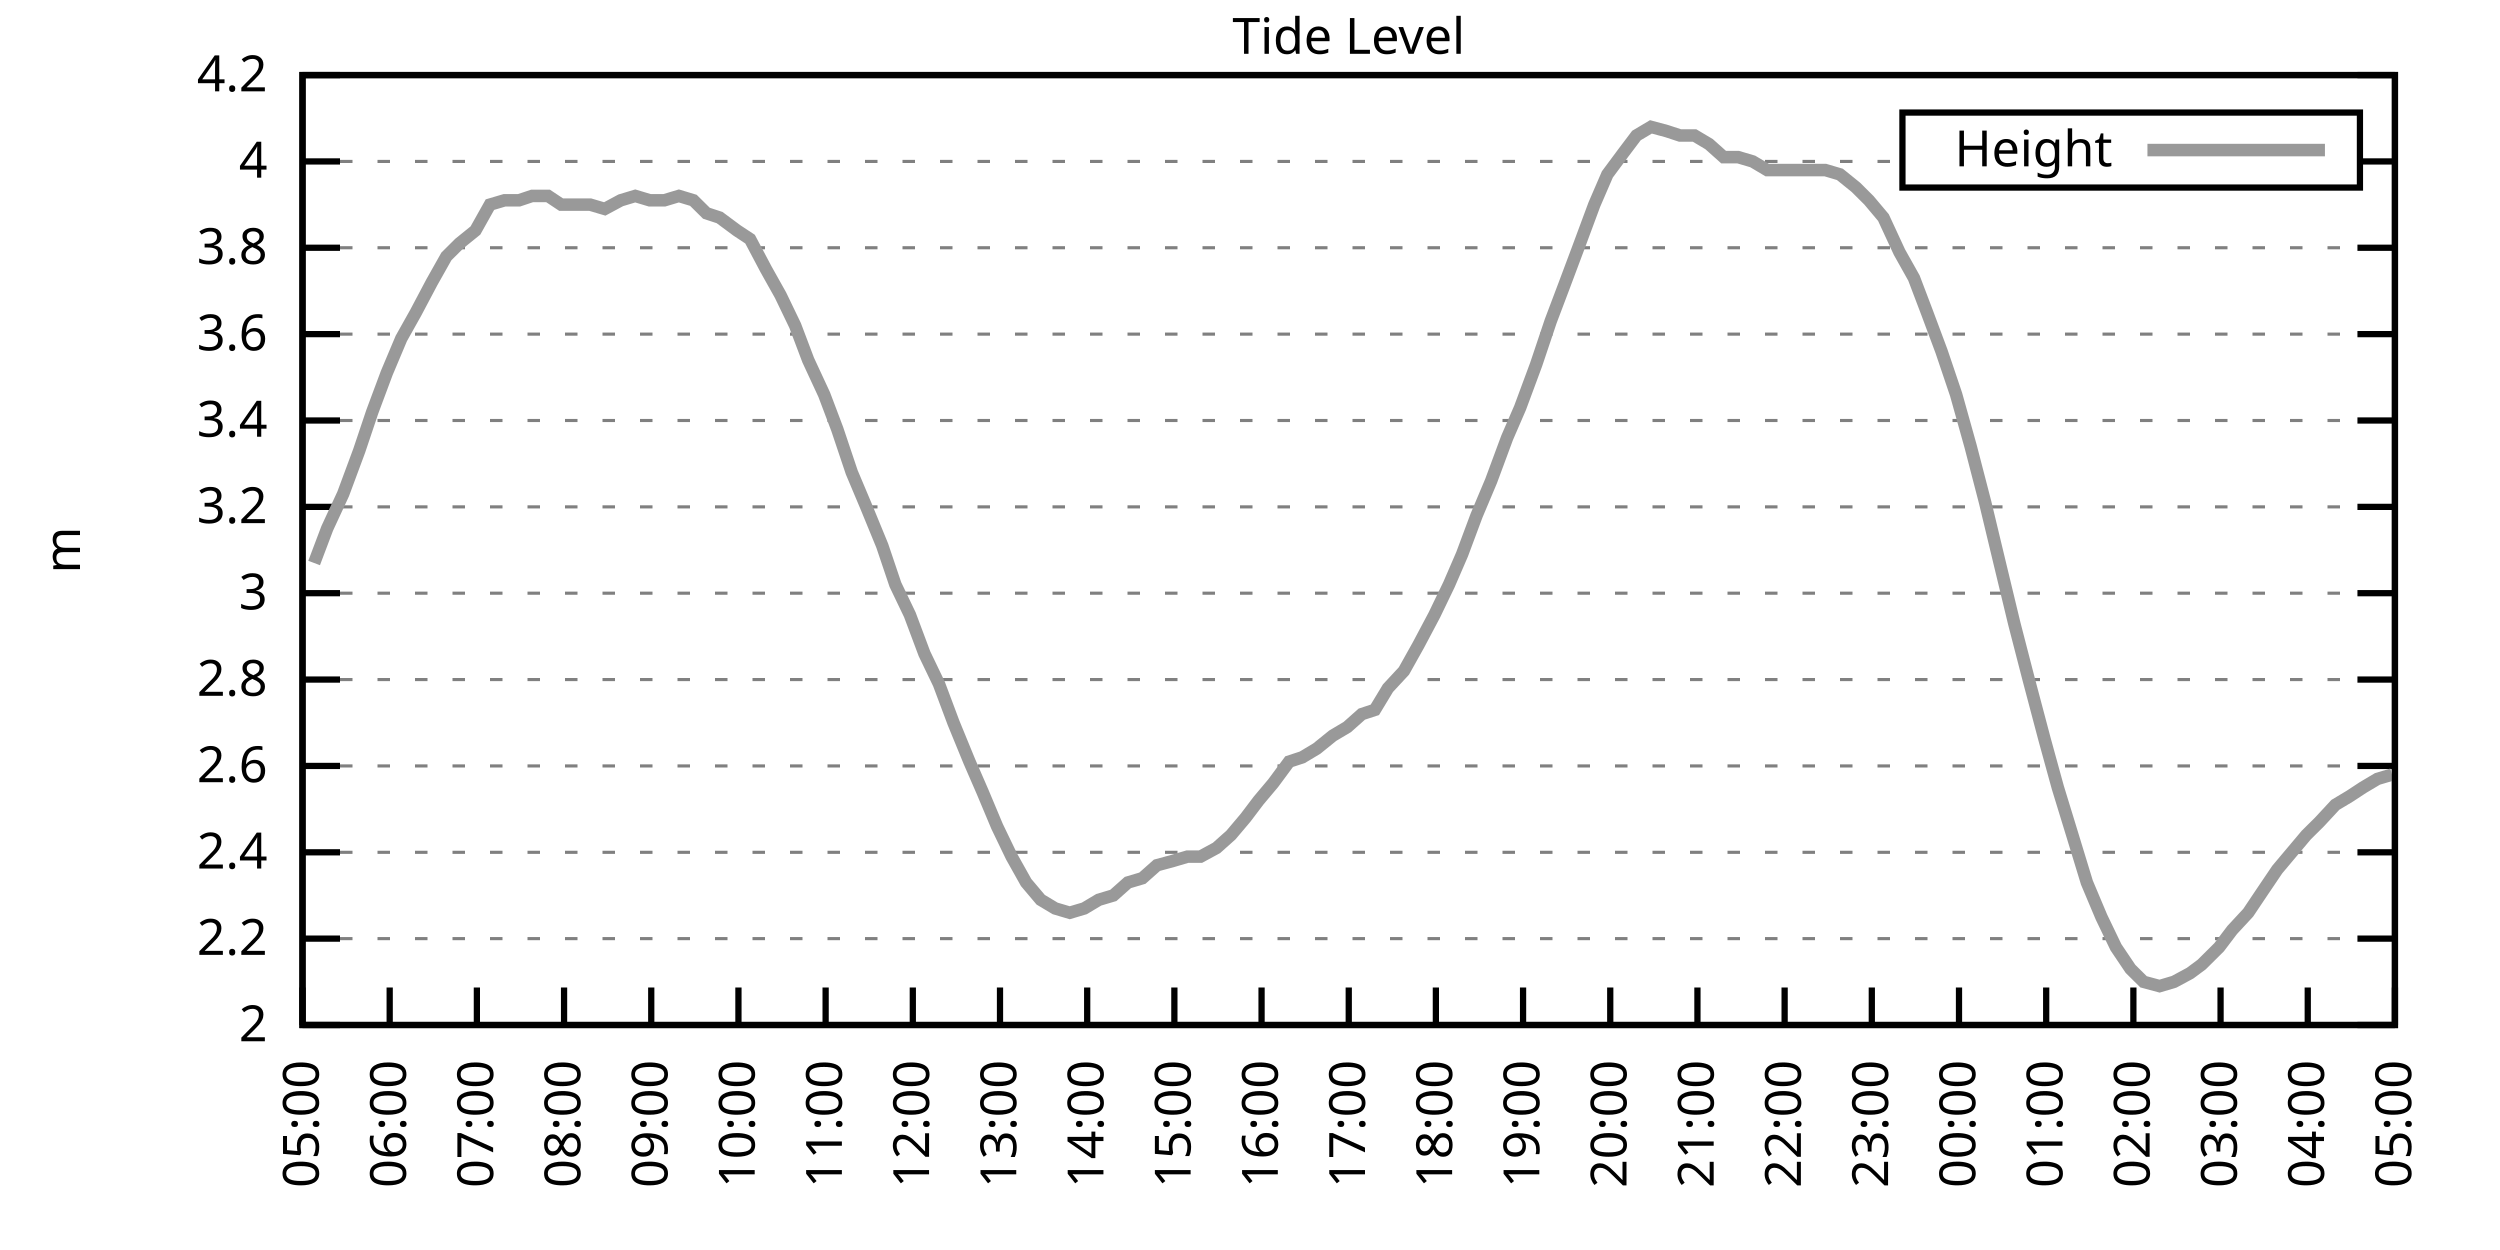
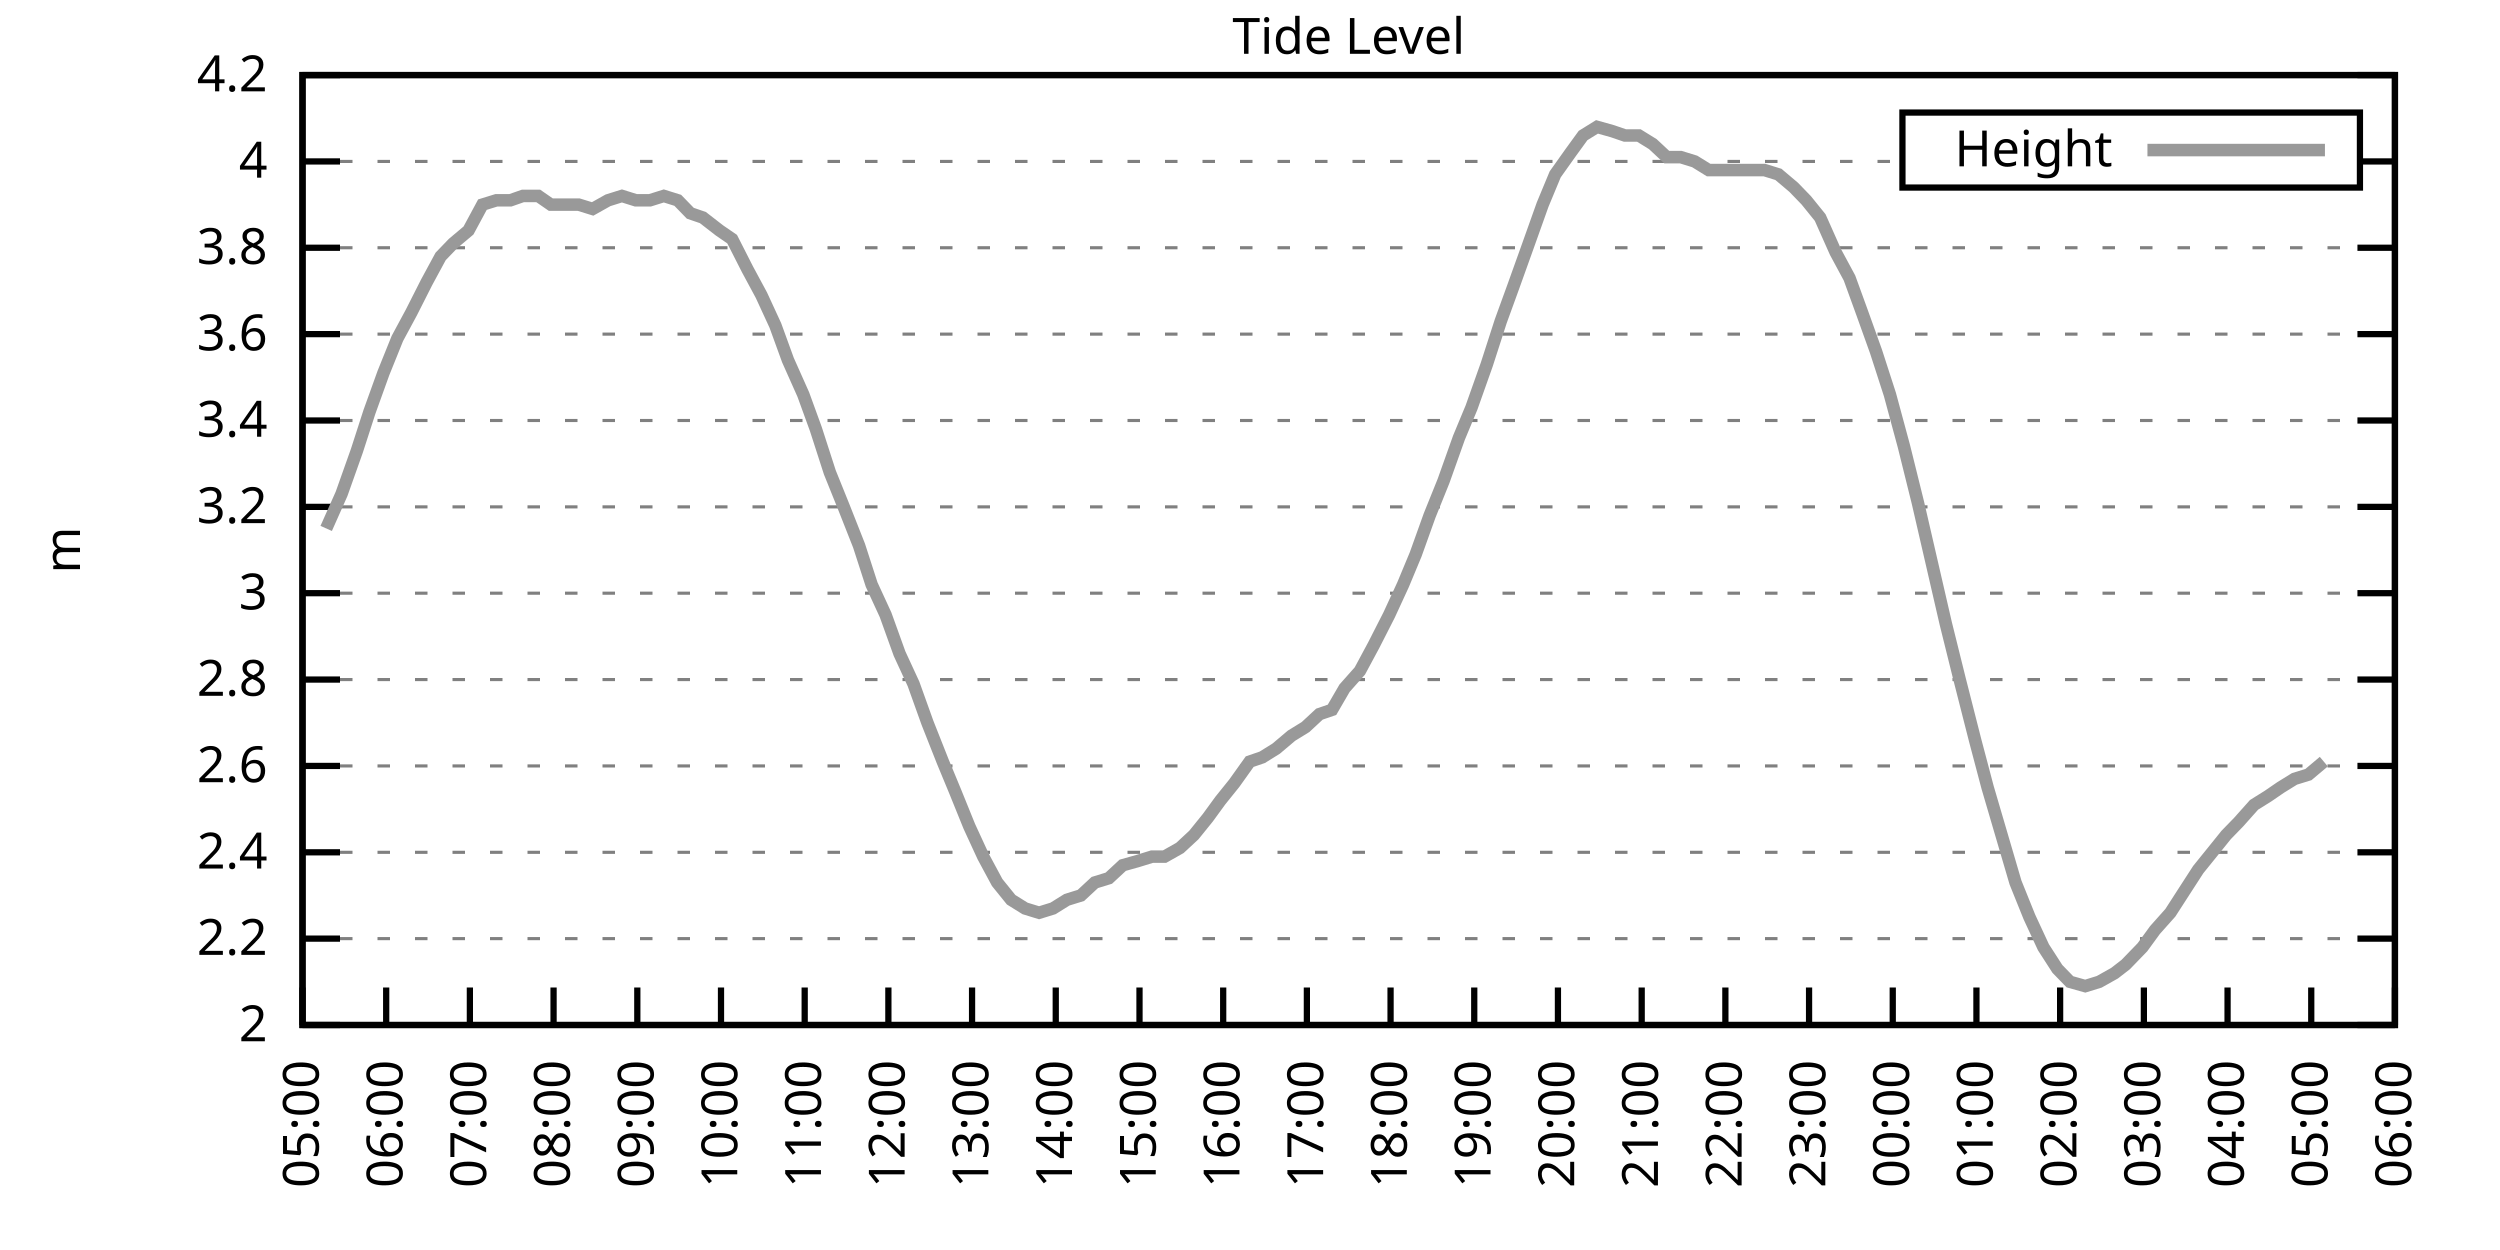
<svg xmlns="http://www.w3.org/2000/svg" xmlns:xlink="http://www.w3.org/1999/xlink" width="400" height="200" viewBox="0 0 400 200">
  <g id="gnuplot_canvas">
    <rect x="0" y="0" width="400" height="200" fill="none" />
    <defs>
      <circle id="gpDot" r="0.5" stroke-width="0.5" stroke="currentColor" />
      <path id="gpPt0" stroke-width="0.333" stroke="currentColor" d="M-1,0 h2 M0,-1 v2" />
      <path id="gpPt1" stroke-width="0.333" stroke="currentColor" d="M-1,-1 L1,1 M1,-1 L-1,1" />
      <path id="gpPt2" stroke-width="0.333" stroke="currentColor" d="M-1,0 L1,0 M0,-1 L0,1 M-1,-1 L1,1 M-1,1 L1,-1" />
      <rect id="gpPt3" stroke-width="0.333" stroke="currentColor" x="-1" y="-1" width="2" height="2" />
      <rect id="gpPt4" stroke-width="0.333" stroke="currentColor" fill="currentColor" x="-1" y="-1" width="2" height="2" />
      <circle id="gpPt5" stroke-width="0.333" stroke="currentColor" cx="0" cy="0" r="1" />
      <use xlink:href="#gpPt5" id="gpPt6" fill="currentColor" stroke="none" />
      <path id="gpPt7" stroke-width="0.333" stroke="currentColor" d="M0,-1.33 L-1.33,0.67 L1.33,0.67 z" />
      <use xlink:href="#gpPt7" id="gpPt8" fill="currentColor" stroke="none" />
      <use xlink:href="#gpPt7" id="gpPt9" stroke="currentColor" transform="rotate(180)" />
      <use xlink:href="#gpPt9" id="gpPt10" fill="currentColor" stroke="none" />
      <use xlink:href="#gpPt3" id="gpPt11" stroke="currentColor" transform="rotate(45)" />
      <use xlink:href="#gpPt11" id="gpPt12" fill="currentColor" stroke="none" />
      <path id="gpPt13" stroke-width="0.333" stroke="currentColor" d="M0,1.330 L1.265,0.411 L0.782,-1.067 L-0.782,-1.076 L-1.265,0.411 z" />
      <use xlink:href="#gpPt13" id="gpPt14" fill="currentColor" stroke="none" />
      <filter id="textbox" filterUnits="objectBoundingBox" x="0" y="0" height="1" width="1">
        <feFlood flood-color="white" flood-opacity="1" result="bgnd" />
        <feComposite in="SourceGraphic" in2="bgnd" operator="atop" />
      </filter>
      <filter id="greybox" filterUnits="objectBoundingBox" x="0" y="0" height="1" width="1">
        <feFlood flood-color="lightgrey" flood-opacity="1" result="grey" />
        <feComposite in="SourceGraphic" in2="grey" operator="atop" />
      </filter>
    </defs>
    <g fill="none" color="white" stroke="currentColor" stroke-width="1.00" stroke-linecap="butt" stroke-linejoin="miter">
</g>
    <g fill="none" color="black" stroke="currentColor" stroke-width="1.00" stroke-linecap="butt" stroke-linejoin="miter">
      <g stroke="none" shape-rendering="crispEdges">
        <polygon fill="rgb(255, 255, 255)" points="48.40,164.00 383.18,164.00 383.18,12.02 48.40,12.02 " />
      </g>
    </g>
    <g fill="none" color="black" stroke="currentColor" stroke-width="1.00" stroke-linecap="butt" stroke-linejoin="miter">
</g>
    <g fill="none" color="black" stroke="black" stroke-width="0.50" stroke-linecap="butt" stroke-linejoin="miter">
</g>
    <g fill="none" color="gray" stroke="currentColor" stroke-width="0.50" stroke-linecap="butt" stroke-linejoin="miter">
      <path stroke="gray" stroke-dasharray="2,4" class="gridline" d="M48.40,164.00 L383.19,164.00  " />
    </g>
    <g fill="none" color="gray" stroke="gray" stroke-width="1.00" stroke-linecap="butt" stroke-linejoin="miter">
</g>
    <g fill="none" color="black" stroke="currentColor" stroke-width="1.00" stroke-linecap="butt" stroke-linejoin="miter">
      <path stroke="black" d="M48.40,164.00 L54.40,164.00 M383.19,164.00 L377.19,164.00  " />
      <g transform="translate(42.80,166.60)" stroke="none" fill="black" font-family="Sans" font-size="8.00" text-anchor="end">
        <text>
          <tspan font-family="Sans"> 2</tspan>
        </text>
      </g>
    </g>
    <g fill="none" color="black" stroke="currentColor" stroke-width="1.00" stroke-linecap="butt" stroke-linejoin="miter">
</g>
    <g fill="none" color="black" stroke="black" stroke-width="0.50" stroke-linecap="butt" stroke-linejoin="miter">
</g>
    <g fill="none" color="gray" stroke="currentColor" stroke-width="0.50" stroke-linecap="butt" stroke-linejoin="miter">
      <path stroke="gray" stroke-dasharray="2,4" class="gridline" d="M48.40,150.18 L383.19,150.18  " />
    </g>
    <g fill="none" color="gray" stroke="gray" stroke-width="1.00" stroke-linecap="butt" stroke-linejoin="miter">
</g>
    <g fill="none" color="black" stroke="currentColor" stroke-width="1.00" stroke-linecap="butt" stroke-linejoin="miter">
      <path stroke="black" d="M48.40,150.18 L54.40,150.18 M383.19,150.18 L377.19,150.18  " />
      <g transform="translate(42.80,152.78)" stroke="none" fill="black" font-family="Sans" font-size="8.00" text-anchor="end">
        <text>
          <tspan font-family="Sans"> 2.2</tspan>
        </text>
      </g>
    </g>
    <g fill="none" color="black" stroke="currentColor" stroke-width="1.00" stroke-linecap="butt" stroke-linejoin="miter">
</g>
    <g fill="none" color="black" stroke="black" stroke-width="0.50" stroke-linecap="butt" stroke-linejoin="miter">
</g>
    <g fill="none" color="gray" stroke="currentColor" stroke-width="0.50" stroke-linecap="butt" stroke-linejoin="miter">
      <path stroke="gray" stroke-dasharray="2,4" class="gridline" d="M48.40,136.37 L383.19,136.37  " />
    </g>
    <g fill="none" color="gray" stroke="gray" stroke-width="1.00" stroke-linecap="butt" stroke-linejoin="miter">
</g>
    <g fill="none" color="black" stroke="currentColor" stroke-width="1.00" stroke-linecap="butt" stroke-linejoin="miter">
      <path stroke="black" d="M48.40,136.37 L54.40,136.37 M383.19,136.37 L377.19,136.37  " />
      <g transform="translate(42.80,138.97)" stroke="none" fill="black" font-family="Sans" font-size="8.00" text-anchor="end">
        <text>
          <tspan font-family="Sans"> 2.4</tspan>
        </text>
      </g>
    </g>
    <g fill="none" color="black" stroke="currentColor" stroke-width="1.00" stroke-linecap="butt" stroke-linejoin="miter">
</g>
    <g fill="none" color="black" stroke="black" stroke-width="0.50" stroke-linecap="butt" stroke-linejoin="miter">
</g>
    <g fill="none" color="gray" stroke="currentColor" stroke-width="0.50" stroke-linecap="butt" stroke-linejoin="miter">
      <path stroke="gray" stroke-dasharray="2,4" class="gridline" d="M48.40,122.55 L383.19,122.55  " />
    </g>
    <g fill="none" color="gray" stroke="gray" stroke-width="1.00" stroke-linecap="butt" stroke-linejoin="miter">
</g>
    <g fill="none" color="black" stroke="currentColor" stroke-width="1.00" stroke-linecap="butt" stroke-linejoin="miter">
      <path stroke="black" d="M48.40,122.55 L54.40,122.55 M383.19,122.55 L377.19,122.55  " />
      <g transform="translate(42.80,125.15)" stroke="none" fill="black" font-family="Sans" font-size="8.00" text-anchor="end">
        <text>
          <tspan font-family="Sans"> 2.6</tspan>
        </text>
      </g>
    </g>
    <g fill="none" color="black" stroke="currentColor" stroke-width="1.00" stroke-linecap="butt" stroke-linejoin="miter">
</g>
    <g fill="none" color="black" stroke="black" stroke-width="0.50" stroke-linecap="butt" stroke-linejoin="miter">
</g>
    <g fill="none" color="gray" stroke="currentColor" stroke-width="0.50" stroke-linecap="butt" stroke-linejoin="miter">
      <path stroke="gray" stroke-dasharray="2,4" class="gridline" d="M48.40,108.73 L383.19,108.73  " />
    </g>
    <g fill="none" color="gray" stroke="gray" stroke-width="1.00" stroke-linecap="butt" stroke-linejoin="miter">
</g>
    <g fill="none" color="black" stroke="currentColor" stroke-width="1.00" stroke-linecap="butt" stroke-linejoin="miter">
      <path stroke="black" d="M48.40,108.73 L54.40,108.73 M383.19,108.73 L377.19,108.73  " />
      <g transform="translate(42.80,111.33)" stroke="none" fill="black" font-family="Sans" font-size="8.00" text-anchor="end">
        <text>
          <tspan font-family="Sans"> 2.8</tspan>
        </text>
      </g>
    </g>
    <g fill="none" color="black" stroke="currentColor" stroke-width="1.00" stroke-linecap="butt" stroke-linejoin="miter">
</g>
    <g fill="none" color="black" stroke="black" stroke-width="0.50" stroke-linecap="butt" stroke-linejoin="miter">
</g>
    <g fill="none" color="gray" stroke="currentColor" stroke-width="0.50" stroke-linecap="butt" stroke-linejoin="miter">
      <path stroke="gray" stroke-dasharray="2,4" class="gridline" d="M48.40,94.91 L383.19,94.91  " />
    </g>
    <g fill="none" color="gray" stroke="gray" stroke-width="1.00" stroke-linecap="butt" stroke-linejoin="miter">
</g>
    <g fill="none" color="black" stroke="currentColor" stroke-width="1.00" stroke-linecap="butt" stroke-linejoin="miter">
      <path stroke="black" d="M48.40,94.91 L54.40,94.91 M383.19,94.91 L377.19,94.91  " />
      <g transform="translate(42.80,97.51)" stroke="none" fill="black" font-family="Sans" font-size="8.00" text-anchor="end">
        <text>
          <tspan font-family="Sans"> 3</tspan>
        </text>
      </g>
    </g>
    <g fill="none" color="black" stroke="currentColor" stroke-width="1.00" stroke-linecap="butt" stroke-linejoin="miter">
</g>
    <g fill="none" color="black" stroke="black" stroke-width="0.50" stroke-linecap="butt" stroke-linejoin="miter">
</g>
    <g fill="none" color="gray" stroke="currentColor" stroke-width="0.50" stroke-linecap="butt" stroke-linejoin="miter">
      <path stroke="gray" stroke-dasharray="2,4" class="gridline" d="M48.40,81.10 L383.19,81.10  " />
    </g>
    <g fill="none" color="gray" stroke="gray" stroke-width="1.00" stroke-linecap="butt" stroke-linejoin="miter">
</g>
    <g fill="none" color="black" stroke="currentColor" stroke-width="1.00" stroke-linecap="butt" stroke-linejoin="miter">
      <path stroke="black" d="M48.40,81.10 L54.40,81.10 M383.19,81.10 L377.19,81.10  " />
      <g transform="translate(42.80,83.70)" stroke="none" fill="black" font-family="Sans" font-size="8.00" text-anchor="end">
        <text>
          <tspan font-family="Sans"> 3.2</tspan>
        </text>
      </g>
    </g>
    <g fill="none" color="black" stroke="currentColor" stroke-width="1.00" stroke-linecap="butt" stroke-linejoin="miter">
</g>
    <g fill="none" color="black" stroke="black" stroke-width="0.50" stroke-linecap="butt" stroke-linejoin="miter">
</g>
    <g fill="none" color="gray" stroke="currentColor" stroke-width="0.50" stroke-linecap="butt" stroke-linejoin="miter">
      <path stroke="gray" stroke-dasharray="2,4" class="gridline" d="M48.40,67.28 L383.19,67.28  " />
    </g>
    <g fill="none" color="gray" stroke="gray" stroke-width="1.00" stroke-linecap="butt" stroke-linejoin="miter">
</g>
    <g fill="none" color="black" stroke="currentColor" stroke-width="1.00" stroke-linecap="butt" stroke-linejoin="miter">
      <path stroke="black" d="M48.40,67.28 L54.40,67.28 M383.19,67.28 L377.19,67.28  " />
      <g transform="translate(42.80,69.88)" stroke="none" fill="black" font-family="Sans" font-size="8.00" text-anchor="end">
        <text>
          <tspan font-family="Sans"> 3.4</tspan>
        </text>
      </g>
    </g>
    <g fill="none" color="black" stroke="currentColor" stroke-width="1.00" stroke-linecap="butt" stroke-linejoin="miter">
</g>
    <g fill="none" color="black" stroke="black" stroke-width="0.50" stroke-linecap="butt" stroke-linejoin="miter">
</g>
    <g fill="none" color="gray" stroke="currentColor" stroke-width="0.50" stroke-linecap="butt" stroke-linejoin="miter">
      <path stroke="gray" stroke-dasharray="2,4" class="gridline" d="M48.40,53.46 L383.19,53.46  " />
    </g>
    <g fill="none" color="gray" stroke="gray" stroke-width="1.00" stroke-linecap="butt" stroke-linejoin="miter">
</g>
    <g fill="none" color="black" stroke="currentColor" stroke-width="1.00" stroke-linecap="butt" stroke-linejoin="miter">
      <path stroke="black" d="M48.40,53.46 L54.40,53.46 M383.19,53.46 L377.19,53.46  " />
      <g transform="translate(42.80,56.06)" stroke="none" fill="black" font-family="Sans" font-size="8.00" text-anchor="end">
        <text>
          <tspan font-family="Sans"> 3.6</tspan>
        </text>
      </g>
    </g>
    <g fill="none" color="black" stroke="currentColor" stroke-width="1.00" stroke-linecap="butt" stroke-linejoin="miter">
</g>
    <g fill="none" color="black" stroke="black" stroke-width="0.50" stroke-linecap="butt" stroke-linejoin="miter">
</g>
    <g fill="none" color="gray" stroke="currentColor" stroke-width="0.50" stroke-linecap="butt" stroke-linejoin="miter">
      <path stroke="gray" stroke-dasharray="2,4" class="gridline" d="M48.40,39.64 L383.19,39.64  " />
    </g>
    <g fill="none" color="gray" stroke="gray" stroke-width="1.00" stroke-linecap="butt" stroke-linejoin="miter">
</g>
    <g fill="none" color="black" stroke="currentColor" stroke-width="1.00" stroke-linecap="butt" stroke-linejoin="miter">
      <path stroke="black" d="M48.40,39.64 L54.40,39.64 M383.19,39.64 L377.19,39.64  " />
      <g transform="translate(42.80,42.24)" stroke="none" fill="black" font-family="Sans" font-size="8.00" text-anchor="end">
        <text>
          <tspan font-family="Sans"> 3.8</tspan>
        </text>
      </g>
    </g>
    <g fill="none" color="black" stroke="currentColor" stroke-width="1.00" stroke-linecap="butt" stroke-linejoin="miter">
</g>
    <g fill="none" color="black" stroke="black" stroke-width="0.50" stroke-linecap="butt" stroke-linejoin="miter">
</g>
    <g fill="none" color="gray" stroke="currentColor" stroke-width="0.50" stroke-linecap="butt" stroke-linejoin="miter">
      <path stroke="gray" stroke-dasharray="2,4" class="gridline" d="M48.40,25.83 L304.39,25.83 M377.59,25.83 L383.19,25.83  " />
    </g>
    <g fill="none" color="gray" stroke="gray" stroke-width="1.00" stroke-linecap="butt" stroke-linejoin="miter">
</g>
    <g fill="none" color="black" stroke="currentColor" stroke-width="1.00" stroke-linecap="butt" stroke-linejoin="miter">
      <path stroke="black" d="M48.40,25.83 L54.40,25.83 M383.19,25.83 L377.19,25.83  " />
      <g transform="translate(42.80,28.43)" stroke="none" fill="black" font-family="Sans" font-size="8.00" text-anchor="end">
        <text>
          <tspan font-family="Sans"> 4</tspan>
        </text>
      </g>
    </g>
    <g fill="none" color="black" stroke="currentColor" stroke-width="1.00" stroke-linecap="butt" stroke-linejoin="miter">
</g>
    <g fill="none" color="black" stroke="black" stroke-width="0.50" stroke-linecap="butt" stroke-linejoin="miter">
</g>
    <g fill="none" color="gray" stroke="currentColor" stroke-width="0.50" stroke-linecap="butt" stroke-linejoin="miter">
      <path stroke="gray" stroke-dasharray="2,4" class="gridline" d="M48.40,12.01 L383.19,12.01  " />
    </g>
    <g fill="none" color="gray" stroke="gray" stroke-width="1.00" stroke-linecap="butt" stroke-linejoin="miter">
</g>
    <g fill="none" color="black" stroke="currentColor" stroke-width="1.00" stroke-linecap="butt" stroke-linejoin="miter">
      <path stroke="black" d="M48.40,12.01 L54.40,12.01 M383.19,12.01 L377.19,12.01  " />
      <g transform="translate(42.80,14.61)" stroke="none" fill="black" font-family="Sans" font-size="8.00" text-anchor="end">
        <text>
          <tspan font-family="Sans"> 4.2</tspan>
        </text>
      </g>
    </g>
    <g fill="none" color="black" stroke="currentColor" stroke-width="1.00" stroke-linecap="butt" stroke-linejoin="miter">
      <path stroke="black" d="M48.40,164.00 L48.40,158.00  " />
      <g transform="translate(51.00,169.60) rotate(270.00)" stroke="none" fill="black" font-family="Sans" font-size="8.00" text-anchor="end">
        <text>
          <tspan font-family="Sans">05:00</tspan>
        </text>
      </g>
    </g>
    <g fill="none" color="black" stroke="currentColor" stroke-width="1.00" stroke-linecap="butt" stroke-linejoin="miter">
-       <path stroke="black" d="M62.35,164.00 L62.35,158.00  " />
-       <g transform="translate(64.95,169.60) rotate(270.00)" stroke="none" fill="black" font-family="Sans" font-size="8.00" text-anchor="end">
+       <path stroke="black" d="M61.79,164.00 L61.79,158.00  " />
+       <g transform="translate(64.39,169.60) rotate(270.00)" stroke="none" fill="black" font-family="Sans" font-size="8.00" text-anchor="end">
        <text>
          <tspan font-family="Sans">06:00</tspan>
        </text>
      </g>
    </g>
    <g fill="none" color="black" stroke="currentColor" stroke-width="1.00" stroke-linecap="butt" stroke-linejoin="miter">
-       <path stroke="black" d="M76.30,164.00 L76.30,158.00  " />
-       <g transform="translate(78.90,169.60) rotate(270.00)" stroke="none" fill="black" font-family="Sans" font-size="8.00" text-anchor="end">
+       <path stroke="black" d="M75.18,164.00 L75.18,158.00  " />
+       <g transform="translate(77.78,169.60) rotate(270.00)" stroke="none" fill="black" font-family="Sans" font-size="8.00" text-anchor="end">
        <text>
          <tspan font-family="Sans">07:00</tspan>
        </text>
      </g>
    </g>
    <g fill="none" color="black" stroke="currentColor" stroke-width="1.00" stroke-linecap="butt" stroke-linejoin="miter">
-       <path stroke="black" d="M90.25,164.00 L90.25,158.00  " />
-       <g transform="translate(92.85,169.60) rotate(270.00)" stroke="none" fill="black" font-family="Sans" font-size="8.00" text-anchor="end">
+       <path stroke="black" d="M88.57,164.00 L88.57,158.00  " />
+       <g transform="translate(91.17,169.60) rotate(270.00)" stroke="none" fill="black" font-family="Sans" font-size="8.00" text-anchor="end">
        <text>
          <tspan font-family="Sans">08:00</tspan>
        </text>
      </g>
    </g>
    <g fill="none" color="black" stroke="currentColor" stroke-width="1.00" stroke-linecap="butt" stroke-linejoin="miter">
-       <path stroke="black" d="M104.20,164.00 L104.20,158.00  " />
-       <g transform="translate(106.80,169.60) rotate(270.00)" stroke="none" fill="black" font-family="Sans" font-size="8.00" text-anchor="end">
+       <path stroke="black" d="M101.97,164.00 L101.97,158.00  " />
+       <g transform="translate(104.57,169.60) rotate(270.00)" stroke="none" fill="black" font-family="Sans" font-size="8.00" text-anchor="end">
        <text>
          <tspan font-family="Sans">09:00</tspan>
        </text>
      </g>
    </g>
    <g fill="none" color="black" stroke="currentColor" stroke-width="1.00" stroke-linecap="butt" stroke-linejoin="miter">
-       <path stroke="black" d="M118.15,164.00 L118.15,158.00  " />
-       <g transform="translate(120.75,169.60) rotate(270.00)" stroke="none" fill="black" font-family="Sans" font-size="8.00" text-anchor="end">
+       <path stroke="black" d="M115.36,164.00 L115.36,158.00  " />
+       <g transform="translate(117.96,169.60) rotate(270.00)" stroke="none" fill="black" font-family="Sans" font-size="8.00" text-anchor="end">
        <text>
          <tspan font-family="Sans">10:00</tspan>
        </text>
      </g>
    </g>
    <g fill="none" color="black" stroke="currentColor" stroke-width="1.00" stroke-linecap="butt" stroke-linejoin="miter">
-       <path stroke="black" d="M132.10,164.00 L132.10,158.00  " />
-       <g transform="translate(134.70,169.60) rotate(270.00)" stroke="none" fill="black" font-family="Sans" font-size="8.00" text-anchor="end">
+       <path stroke="black" d="M128.75,164.00 L128.75,158.00  " />
+       <g transform="translate(131.35,169.60) rotate(270.00)" stroke="none" fill="black" font-family="Sans" font-size="8.00" text-anchor="end">
        <text>
          <tspan font-family="Sans">11:00</tspan>
        </text>
      </g>
    </g>
    <g fill="none" color="black" stroke="currentColor" stroke-width="1.00" stroke-linecap="butt" stroke-linejoin="miter">
-       <path stroke="black" d="M146.05,164.00 L146.05,158.00  " />
-       <g transform="translate(148.65,169.60) rotate(270.00)" stroke="none" fill="black" font-family="Sans" font-size="8.00" text-anchor="end">
+       <path stroke="black" d="M142.14,164.00 L142.14,158.00  " />
+       <g transform="translate(144.74,169.60) rotate(270.00)" stroke="none" fill="black" font-family="Sans" font-size="8.00" text-anchor="end">
        <text>
          <tspan font-family="Sans">12:00</tspan>
        </text>
      </g>
    </g>
    <g fill="none" color="black" stroke="currentColor" stroke-width="1.00" stroke-linecap="butt" stroke-linejoin="miter">
-       <path stroke="black" d="M160.00,164.00 L160.00,158.00  " />
-       <g transform="translate(162.60,169.60) rotate(270.00)" stroke="none" fill="black" font-family="Sans" font-size="8.00" text-anchor="end">
+       <path stroke="black" d="M155.53,164.00 L155.53,158.00  " />
+       <g transform="translate(158.13,169.60) rotate(270.00)" stroke="none" fill="black" font-family="Sans" font-size="8.00" text-anchor="end">
        <text>
          <tspan font-family="Sans">13:00</tspan>
        </text>
      </g>
    </g>
    <g fill="none" color="black" stroke="currentColor" stroke-width="1.00" stroke-linecap="butt" stroke-linejoin="miter">
-       <path stroke="black" d="M173.95,164.00 L173.95,158.00  " />
-       <g transform="translate(176.55,169.60) rotate(270.00)" stroke="none" fill="black" font-family="Sans" font-size="8.00" text-anchor="end">
+       <path stroke="black" d="M168.92,164.00 L168.92,158.00  " />
+       <g transform="translate(171.52,169.60) rotate(270.00)" stroke="none" fill="black" font-family="Sans" font-size="8.00" text-anchor="end">
        <text>
          <tspan font-family="Sans">14:00</tspan>
        </text>
      </g>
    </g>
    <g fill="none" color="black" stroke="currentColor" stroke-width="1.00" stroke-linecap="butt" stroke-linejoin="miter">
-       <path stroke="black" d="M187.90,164.00 L187.90,158.00  " />
-       <g transform="translate(190.50,169.60) rotate(270.00)" stroke="none" fill="black" font-family="Sans" font-size="8.00" text-anchor="end">
+       <path stroke="black" d="M182.32,164.00 L182.32,158.00  " />
+       <g transform="translate(184.92,169.60) rotate(270.00)" stroke="none" fill="black" font-family="Sans" font-size="8.00" text-anchor="end">
        <text>
          <tspan font-family="Sans">15:00</tspan>
        </text>
      </g>
    </g>
    <g fill="none" color="black" stroke="currentColor" stroke-width="1.00" stroke-linecap="butt" stroke-linejoin="miter">
-       <path stroke="black" d="M201.85,164.00 L201.85,158.00  " />
-       <g transform="translate(204.45,169.60) rotate(270.00)" stroke="none" fill="black" font-family="Sans" font-size="8.00" text-anchor="end">
+       <path stroke="black" d="M195.71,164.00 L195.71,158.00  " />
+       <g transform="translate(198.31,169.60) rotate(270.00)" stroke="none" fill="black" font-family="Sans" font-size="8.00" text-anchor="end">
        <text>
          <tspan font-family="Sans">16:00</tspan>
        </text>
      </g>
    </g>
    <g fill="none" color="black" stroke="currentColor" stroke-width="1.00" stroke-linecap="butt" stroke-linejoin="miter">
-       <path stroke="black" d="M215.80,164.00 L215.80,158.00  " />
-       <g transform="translate(218.40,169.60) rotate(270.00)" stroke="none" fill="black" font-family="Sans" font-size="8.00" text-anchor="end">
+       <path stroke="black" d="M209.10,164.00 L209.10,158.00  " />
+       <g transform="translate(211.70,169.60) rotate(270.00)" stroke="none" fill="black" font-family="Sans" font-size="8.00" text-anchor="end">
        <text>
          <tspan font-family="Sans">17:00</tspan>
        </text>
      </g>
    </g>
    <g fill="none" color="black" stroke="currentColor" stroke-width="1.00" stroke-linecap="butt" stroke-linejoin="miter">
-       <path stroke="black" d="M229.74,164.00 L229.74,158.00  " />
-       <g transform="translate(232.34,169.60) rotate(270.00)" stroke="none" fill="black" font-family="Sans" font-size="8.00" text-anchor="end">
+       <path stroke="black" d="M222.49,164.00 L222.49,158.00  " />
+       <g transform="translate(225.09,169.60) rotate(270.00)" stroke="none" fill="black" font-family="Sans" font-size="8.00" text-anchor="end">
        <text>
          <tspan font-family="Sans">18:00</tspan>
        </text>
      </g>
    </g>
    <g fill="none" color="black" stroke="currentColor" stroke-width="1.00" stroke-linecap="butt" stroke-linejoin="miter">
-       <path stroke="black" d="M243.69,164.00 L243.69,158.00  " />
-       <g transform="translate(246.29,169.60) rotate(270.00)" stroke="none" fill="black" font-family="Sans" font-size="8.00" text-anchor="end">
+       <path stroke="black" d="M235.88,164.00 L235.88,158.00  " />
+       <g transform="translate(238.48,169.60) rotate(270.00)" stroke="none" fill="black" font-family="Sans" font-size="8.00" text-anchor="end">
        <text>
          <tspan font-family="Sans">19:00</tspan>
        </text>
      </g>
    </g>
    <g fill="none" color="black" stroke="currentColor" stroke-width="1.00" stroke-linecap="butt" stroke-linejoin="miter">
-       <path stroke="black" d="M257.64,164.00 L257.64,158.00  " />
-       <g transform="translate(260.24,169.60) rotate(270.00)" stroke="none" fill="black" font-family="Sans" font-size="8.00" text-anchor="end">
+       <path stroke="black" d="M249.27,164.00 L249.27,158.00  " />
+       <g transform="translate(251.87,169.60) rotate(270.00)" stroke="none" fill="black" font-family="Sans" font-size="8.00" text-anchor="end">
        <text>
          <tspan font-family="Sans">20:00</tspan>
        </text>
      </g>
    </g>
    <g fill="none" color="black" stroke="currentColor" stroke-width="1.00" stroke-linecap="butt" stroke-linejoin="miter">
-       <path stroke="black" d="M271.59,164.00 L271.59,158.00  " />
-       <g transform="translate(274.19,169.60) rotate(270.00)" stroke="none" fill="black" font-family="Sans" font-size="8.00" text-anchor="end">
+       <path stroke="black" d="M262.67,164.00 L262.67,158.00  " />
+       <g transform="translate(265.27,169.60) rotate(270.00)" stroke="none" fill="black" font-family="Sans" font-size="8.00" text-anchor="end">
        <text>
          <tspan font-family="Sans">21:00</tspan>
        </text>
      </g>
    </g>
    <g fill="none" color="black" stroke="currentColor" stroke-width="1.00" stroke-linecap="butt" stroke-linejoin="miter">
-       <path stroke="black" d="M285.54,164.00 L285.54,158.00  " />
-       <g transform="translate(288.14,169.60) rotate(270.00)" stroke="none" fill="black" font-family="Sans" font-size="8.00" text-anchor="end">
+       <path stroke="black" d="M276.06,164.00 L276.06,158.00  " />
+       <g transform="translate(278.66,169.60) rotate(270.00)" stroke="none" fill="black" font-family="Sans" font-size="8.00" text-anchor="end">
        <text>
          <tspan font-family="Sans">22:00</tspan>
        </text>
      </g>
    </g>
    <g fill="none" color="black" stroke="currentColor" stroke-width="1.00" stroke-linecap="butt" stroke-linejoin="miter">
-       <path stroke="black" d="M299.49,164.00 L299.49,158.00  " />
-       <g transform="translate(302.09,169.60) rotate(270.00)" stroke="none" fill="black" font-family="Sans" font-size="8.00" text-anchor="end">
+       <path stroke="black" d="M289.45,164.00 L289.45,158.00  " />
+       <g transform="translate(292.05,169.60) rotate(270.00)" stroke="none" fill="black" font-family="Sans" font-size="8.00" text-anchor="end">
        <text>
          <tspan font-family="Sans">23:00</tspan>
        </text>
      </g>
    </g>
    <g fill="none" color="black" stroke="currentColor" stroke-width="1.00" stroke-linecap="butt" stroke-linejoin="miter">
-       <path stroke="black" d="M313.44,164.00 L313.44,158.00  " />
-       <g transform="translate(316.04,169.60) rotate(270.00)" stroke="none" fill="black" font-family="Sans" font-size="8.00" text-anchor="end">
+       <path stroke="black" d="M302.84,164.00 L302.84,158.00  " />
+       <g transform="translate(305.44,169.60) rotate(270.00)" stroke="none" fill="black" font-family="Sans" font-size="8.00" text-anchor="end">
        <text>
          <tspan font-family="Sans">00:00</tspan>
        </text>
      </g>
    </g>
    <g fill="none" color="black" stroke="currentColor" stroke-width="1.00" stroke-linecap="butt" stroke-linejoin="miter">
-       <path stroke="black" d="M327.39,164.00 L327.39,158.00  " />
-       <g transform="translate(329.99,169.60) rotate(270.00)" stroke="none" fill="black" font-family="Sans" font-size="8.00" text-anchor="end">
+       <path stroke="black" d="M316.23,164.00 L316.23,158.00  " />
+       <g transform="translate(318.83,169.60) rotate(270.00)" stroke="none" fill="black" font-family="Sans" font-size="8.00" text-anchor="end">
        <text>
          <tspan font-family="Sans">01:00</tspan>
        </text>
      </g>
    </g>
    <g fill="none" color="black" stroke="currentColor" stroke-width="1.00" stroke-linecap="butt" stroke-linejoin="miter">
-       <path stroke="black" d="M341.34,164.00 L341.34,158.00  " />
-       <g transform="translate(343.94,169.60) rotate(270.00)" stroke="none" fill="black" font-family="Sans" font-size="8.00" text-anchor="end">
+       <path stroke="black" d="M329.62,164.00 L329.62,158.00  " />
+       <g transform="translate(332.22,169.60) rotate(270.00)" stroke="none" fill="black" font-family="Sans" font-size="8.00" text-anchor="end">
        <text>
          <tspan font-family="Sans">02:00</tspan>
        </text>
      </g>
    </g>
    <g fill="none" color="black" stroke="currentColor" stroke-width="1.00" stroke-linecap="butt" stroke-linejoin="miter">
-       <path stroke="black" d="M355.29,164.00 L355.29,158.00  " />
-       <g transform="translate(357.89,169.60) rotate(270.00)" stroke="none" fill="black" font-family="Sans" font-size="8.00" text-anchor="end">
+       <path stroke="black" d="M343.02,164.00 L343.02,158.00  " />
+       <g transform="translate(345.62,169.60) rotate(270.00)" stroke="none" fill="black" font-family="Sans" font-size="8.00" text-anchor="end">
        <text>
          <tspan font-family="Sans">03:00</tspan>
        </text>
      </g>
    </g>
    <g fill="none" color="black" stroke="currentColor" stroke-width="1.00" stroke-linecap="butt" stroke-linejoin="miter">
-       <path stroke="black" d="M369.24,164.00 L369.24,158.00  " />
-       <g transform="translate(371.84,169.60) rotate(270.00)" stroke="none" fill="black" font-family="Sans" font-size="8.00" text-anchor="end">
+       <path stroke="black" d="M356.41,164.00 L356.41,158.00  " />
+       <g transform="translate(359.01,169.60) rotate(270.00)" stroke="none" fill="black" font-family="Sans" font-size="8.00" text-anchor="end">
        <text>
          <tspan font-family="Sans">04:00</tspan>
+         </text>
+       </g>
+     </g>
+     <g fill="none" color="black" stroke="currentColor" stroke-width="1.00" stroke-linecap="butt" stroke-linejoin="miter">
+       <path stroke="black" d="M369.80,164.00 L369.80,158.00  " />
+       <g transform="translate(372.40,169.60) rotate(270.00)" stroke="none" fill="black" font-family="Sans" font-size="8.00" text-anchor="end">
+         <text>
+           <tspan font-family="Sans">05:00</tspan>
        </text>
      </g>
    </g>
    <g fill="none" color="black" stroke="currentColor" stroke-width="1.00" stroke-linecap="butt" stroke-linejoin="miter">
      <path stroke="black" d="M383.19,164.00 L383.19,158.00  " />
      <g transform="translate(385.79,169.60) rotate(270.00)" stroke="none" fill="black" font-family="Sans" font-size="8.00" text-anchor="end">
        <text>
-           <tspan font-family="Sans">05:00</tspan>
+           <tspan font-family="Sans">06:00</tspan>
        </text>
      </g>
    </g>
    <g fill="none" color="black" stroke="currentColor" stroke-width="1.00" stroke-linecap="butt" stroke-linejoin="miter">
</g>
    <g fill="none" color="black" stroke="currentColor" stroke-width="1.00" stroke-linecap="butt" stroke-linejoin="miter">
      <path stroke="black" d="M48.40,12.01 L48.40,164.00 L383.19,164.00 L383.19,12.01 L48.40,12.01 Z  " />
    </g>
    <g fill="none" color="black" stroke="currentColor" stroke-width="1.00" stroke-linecap="butt" stroke-linejoin="miter">
</g>
    <g fill="none" color="black" stroke="currentColor" stroke-width="1.00" stroke-linecap="butt" stroke-linejoin="miter">
      <path stroke="black" d="M304.39,30.01 L304.39,18.01 L377.59,18.01 L377.59,30.01 L304.39,30.01 Z  " />
    </g>
    <g id="Tide_level_plot_1">
      <g fill="none" color="white" stroke="black" stroke-width="2.00" stroke-linecap="butt" stroke-linejoin="miter">
</g>
      <g fill="none" color="black" stroke="currentColor" stroke-width="2.00" stroke-linecap="butt" stroke-linejoin="miter">
        <g transform="translate(337.99,26.61)" stroke="none" fill="black" font-family="Sans" font-size="8.00" text-anchor="end">
          <text>
            <tspan font-family="Sans">Height</tspan>
          </text>
        </g>
      </g>
      <g fill="none" color="black" stroke="currentColor" stroke-width="2.00" stroke-linecap="butt" stroke-linejoin="miter">
-         <path stroke="rgb(153, 153, 153)" d="M343.59,24.01 L371.99,24.01 M50.26,90.08 L52.35,84.55 L54.91,79.02 L57.47,72.12 L59.56,65.90 L61.88,59.68   L64.21,54.15 L66.53,50.01 L69.09,45.17 L71.42,41.03 L73.51,38.95 L76.07,36.88 L78.39,32.74 L80.72,32.05   L83.04,32.05 L85.13,31.35 L87.69,31.35 L89.78,32.74 L92.11,32.74 L94.43,32.74 L96.76,33.43 L99.32,32.05   L101.64,31.35 L103.97,32.05 L106.29,32.05 L108.62,31.35 L110.94,32.05 L113.03,34.12 L115.13,34.81 L117.92,36.88   L120.01,38.26 L122.57,43.10 L124.89,47.24 L127.22,52.08 L129.31,57.61 L131.87,63.13 L133.96,68.66 L136.28,75.57   L138.61,81.10 L141.16,87.31 L143.26,93.53 L145.58,98.37 L147.91,104.59 L150.23,109.42 L152.56,115.64 L155.11,121.86   L157.21,126.69 L159.53,132.22 L161.86,137.06 L164.18,141.20 L166.51,143.96 L168.83,145.35 L171.16,146.04 L173.48,145.35   L175.81,143.96 L178.13,143.27 L180.46,141.20 L182.78,140.51 L185.11,138.44 L187.66,137.75 L189.99,137.06 L192.08,137.06   L194.64,135.67 L196.96,133.60 L199.29,130.84 L201.38,128.08 L203.71,125.31 L206.26,121.86 L208.36,121.17 L210.68,119.78   L213.24,117.71 L215.56,116.33 L217.89,114.26 L219.98,113.57 L222.07,110.11 L224.63,107.35 L226.95,103.20 L229.51,98.37   L231.84,93.53 L233.93,88.70 L236.25,82.48 L238.58,76.95 L241.14,70.04 L243.23,65.21 L245.79,58.30 L248.11,51.39   L250.20,45.86 L252.53,39.64 L255.09,32.74 L257.18,27.90 L259.74,24.45 L261.83,21.68 L264.15,20.30 L266.71,20.99   L268.80,21.68 L271.13,21.68 L273.45,23.06 L275.78,25.14 L278.10,25.14 L280.43,25.83 L282.75,27.21 L285.08,27.21   L287.17,27.21 L289.73,27.21 L292.05,27.21 L294.38,27.90 L296.94,29.97 L299.03,32.05 L301.35,34.81 L303.91,40.34   L306.23,44.48 L308.33,50.01 L310.65,56.23 L312.98,63.13 L315.30,71.42 L317.63,80.41 L319.95,90.08 L322.28,99.75   L324.60,108.73 L327.16,118.40 L329.25,126.00 L331.58,133.60 L333.90,141.20 L336.23,146.73 L338.55,151.56 L340.88,155.02   L342.97,157.09 L345.53,157.78 L347.85,157.09 L350.41,155.71 L352.27,154.33 L355.06,151.56 L357.15,148.80 L359.71,146.04   L362.03,142.58 L364.36,139.13 L366.68,136.37 L369.01,133.60 L371.10,131.53 L373.66,128.77 L375.98,127.38 L378.08,126.00   L380.40,124.62 L382.73,123.93  " />
+         <path stroke="rgb(153, 153, 153)" d="M343.59,24.01 L371.99,24.01 M52.19,84.55 L54.65,79.02 L57.10,72.12 L59.11,65.90 L61.35,59.68 L63.58,54.15   L65.81,50.01 L68.26,45.17 L70.50,41.03 L72.50,38.95 L74.96,36.88 L77.19,32.74 L79.42,32.05 L81.66,32.05   L83.66,31.35 L86.12,31.35 L88.13,32.74 L90.36,32.74 L92.59,32.74 L94.82,33.43 L97.28,32.05 L99.51,31.35   L101.74,32.05 L103.98,32.05 L106.21,31.35 L108.44,32.05 L110.45,34.12 L112.46,34.81 L115.13,36.88 L117.14,38.26   L119.60,43.10 L121.83,47.24 L124.06,52.08 L126.07,57.61 L128.53,63.13 L130.54,68.66 L132.77,75.57 L135.00,81.10   L137.45,87.31 L139.46,93.53 L141.69,98.37 L143.93,104.59 L146.16,109.42 L148.39,115.64 L150.85,121.86 L152.85,126.69   L155.09,132.22 L157.32,137.06 L159.55,141.20 L161.78,143.96 L164.01,145.35 L166.25,146.04 L168.48,145.35 L170.71,143.96   L172.94,143.27 L175.17,141.20 L177.41,140.51 L179.64,138.44 L182.09,137.75 L184.32,137.06 L186.33,137.06 L188.79,135.67   L191.02,133.60 L193.25,130.84 L195.26,128.08 L197.49,125.31 L199.95,121.86 L201.96,121.17 L204.19,119.78 L206.64,117.71   L208.88,116.33 L211.11,114.26 L213.12,113.57 L215.13,110.11 L217.58,107.35 L219.81,103.20 L222.27,98.37 L224.50,93.53   L226.51,88.70 L228.74,82.48 L230.97,76.95 L233.43,70.04 L235.44,65.21 L237.89,58.30 L240.12,51.39 L242.13,45.86   L244.36,39.64 L246.82,32.74 L248.83,27.90 L251.28,24.45 L253.29,21.68 L255.52,20.30 L257.98,20.99 L259.99,21.68   L262.22,21.68 L264.45,23.06 L266.68,25.14 L268.92,25.14 L271.15,25.83 L273.38,27.21 L275.61,27.21 L277.62,27.21   L280.07,27.21 L282.31,27.21 L284.54,27.90 L286.99,29.97 L289.00,32.05 L291.23,34.81 L293.69,40.34 L295.92,44.48   L297.93,50.01 L300.16,56.23 L302.39,63.13 L304.63,71.42 L306.86,80.41 L309.09,90.08 L311.32,99.75 L313.55,108.73   L316.01,118.40 L318.02,126.00 L320.25,133.60 L322.48,141.20 L324.71,146.73 L326.95,151.56 L329.18,155.02 L331.19,157.09   L333.64,157.78 L335.87,157.09 L338.33,155.71 L340.11,154.33 L342.79,151.56 L344.80,148.80 L347.26,146.04 L349.49,142.58   L351.72,139.13 L353.95,136.37 L356.18,133.60 L358.19,131.53 L360.65,128.77 L362.88,127.38 L364.89,126.00 L367.12,124.62   L369.35,123.93 L371.81,121.86  " />
      </g>
    </g>
    <g fill="none" color="black" stroke="currentColor" stroke-width="2.00" stroke-linecap="butt" stroke-linejoin="miter">
</g>
    <g fill="none" color="black" stroke="black" stroke-width="1.00" stroke-linecap="butt" stroke-linejoin="miter">
</g>
    <g fill="none" color="black" stroke="currentColor" stroke-width="1.00" stroke-linecap="butt" stroke-linejoin="miter">
      <path stroke="black" d="M48.40,12.01 L48.40,164.00 L383.19,164.00 L383.19,12.01 L48.40,12.01 Z  " />
      <g transform="translate(12.80,88.01) rotate(270.00)" stroke="none" fill="black" font-family="Sans" font-size="8.00" text-anchor="middle">
        <text>
          <tspan font-family="Sans">m</tspan>
        </text>
      </g>
    </g>
    <g fill="none" color="black" stroke="currentColor" stroke-width="1.00" stroke-linecap="butt" stroke-linejoin="miter">
</g>
    <g fill="none" color="black" stroke="currentColor" stroke-width="1.00" stroke-linecap="butt" stroke-linejoin="miter">
      <g transform="translate(215.79,8.61)" stroke="none" fill="black" font-family="Sans" font-size="8.00" text-anchor="middle">
        <text>
          <tspan font-family="Sans">Tide Level</tspan>
        </text>
      </g>
    </g>
    <g fill="none" color="black" stroke="currentColor" stroke-width="1.00" stroke-linecap="butt" stroke-linejoin="miter">
</g>
  </g>
</svg>
